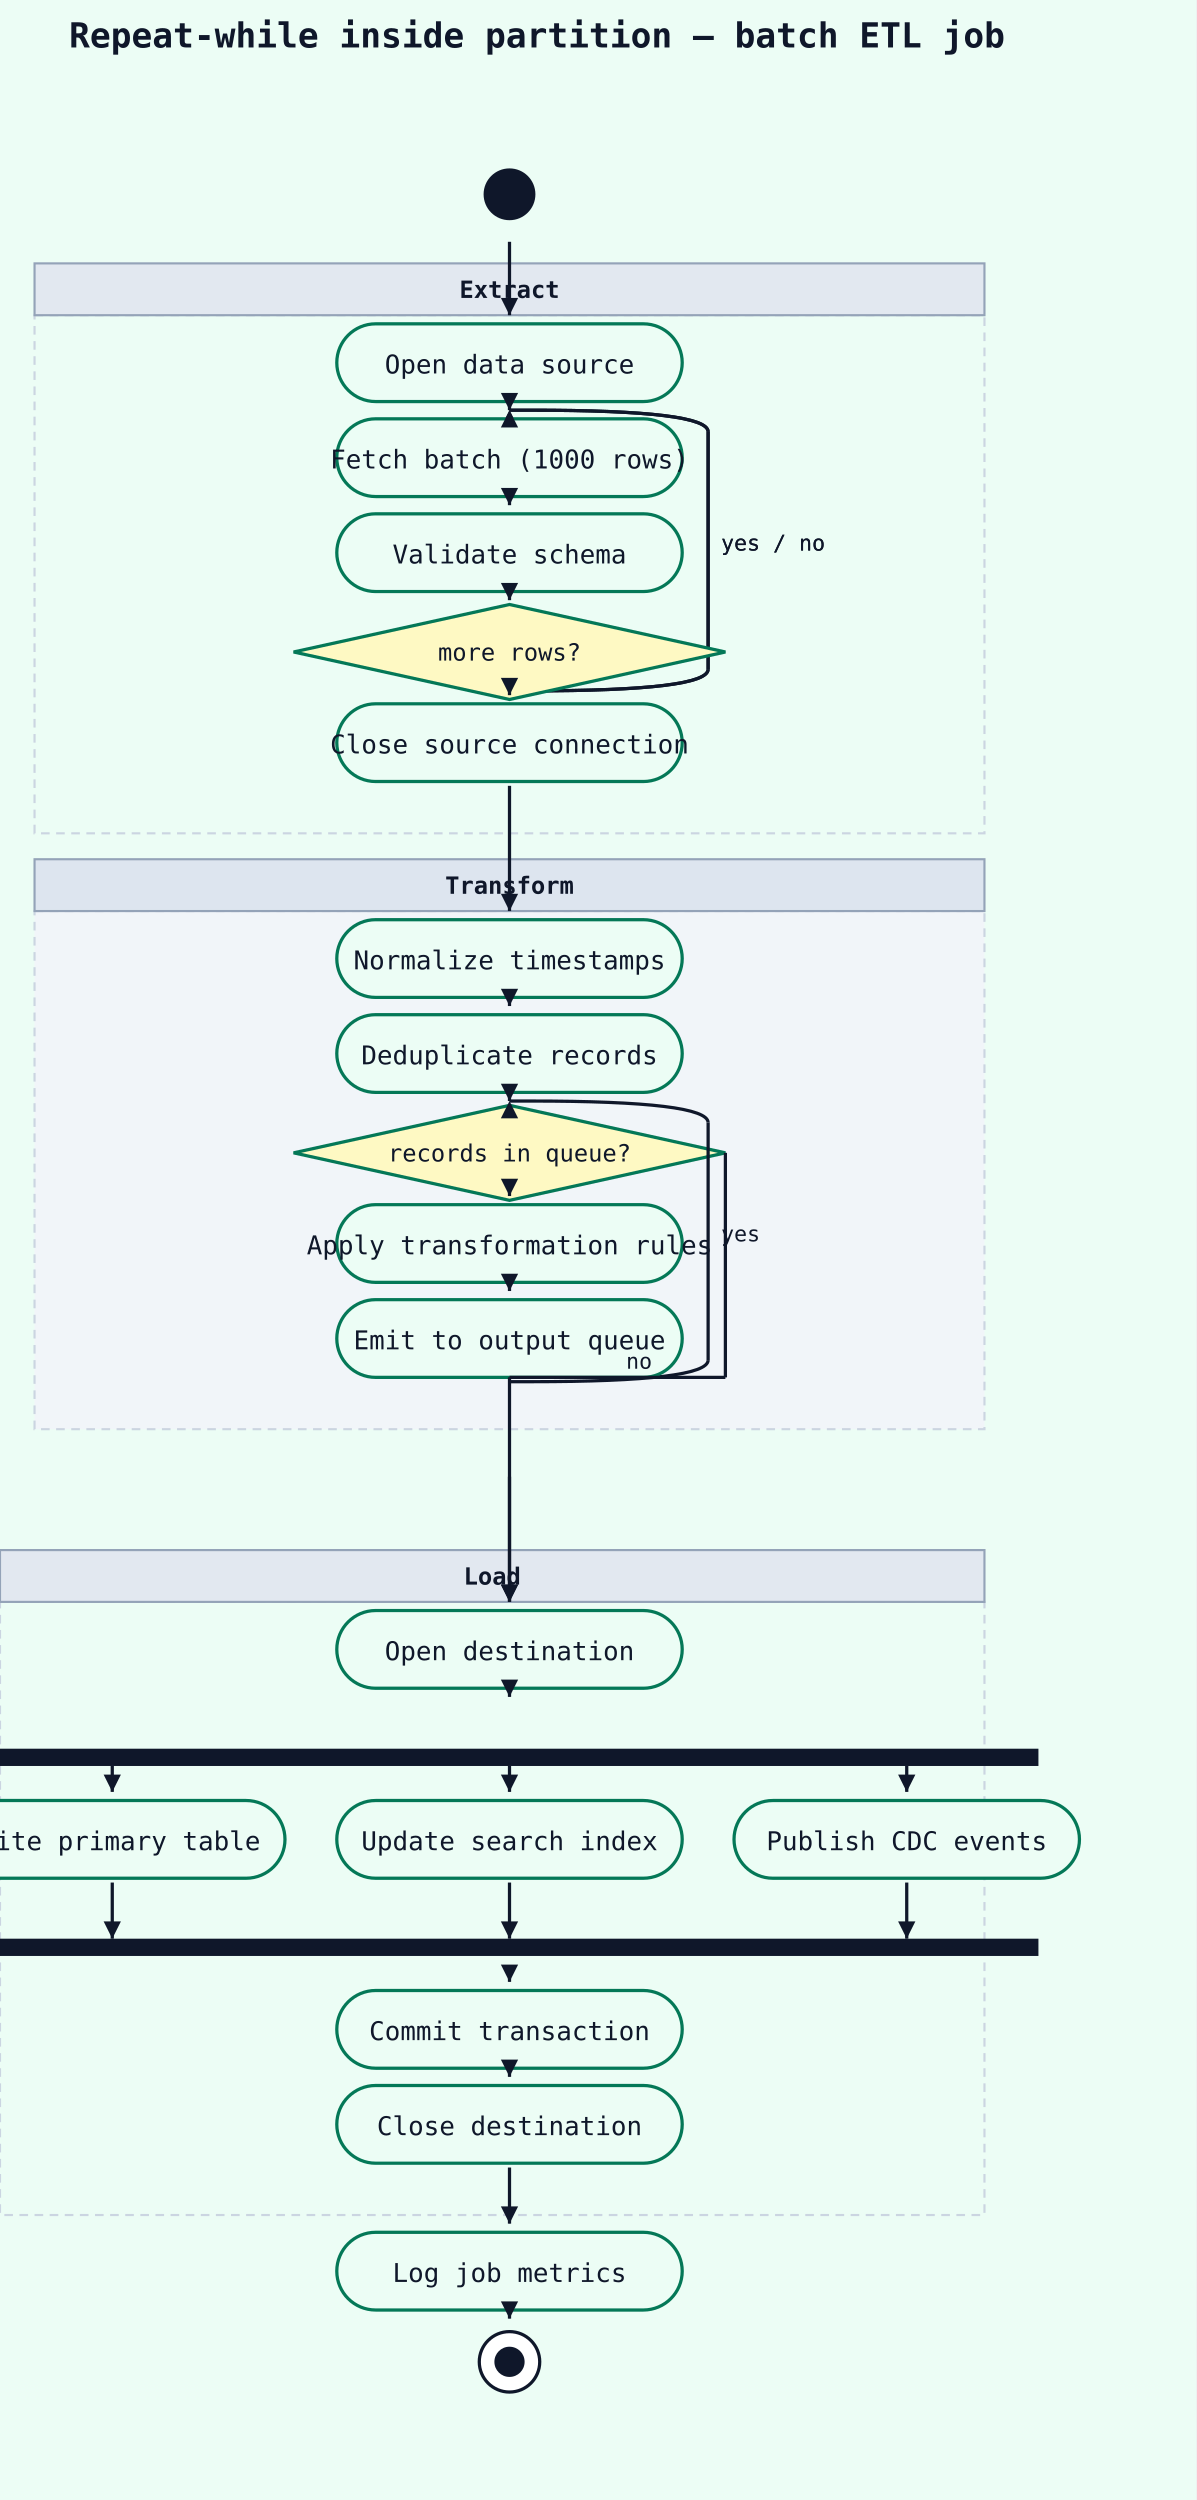
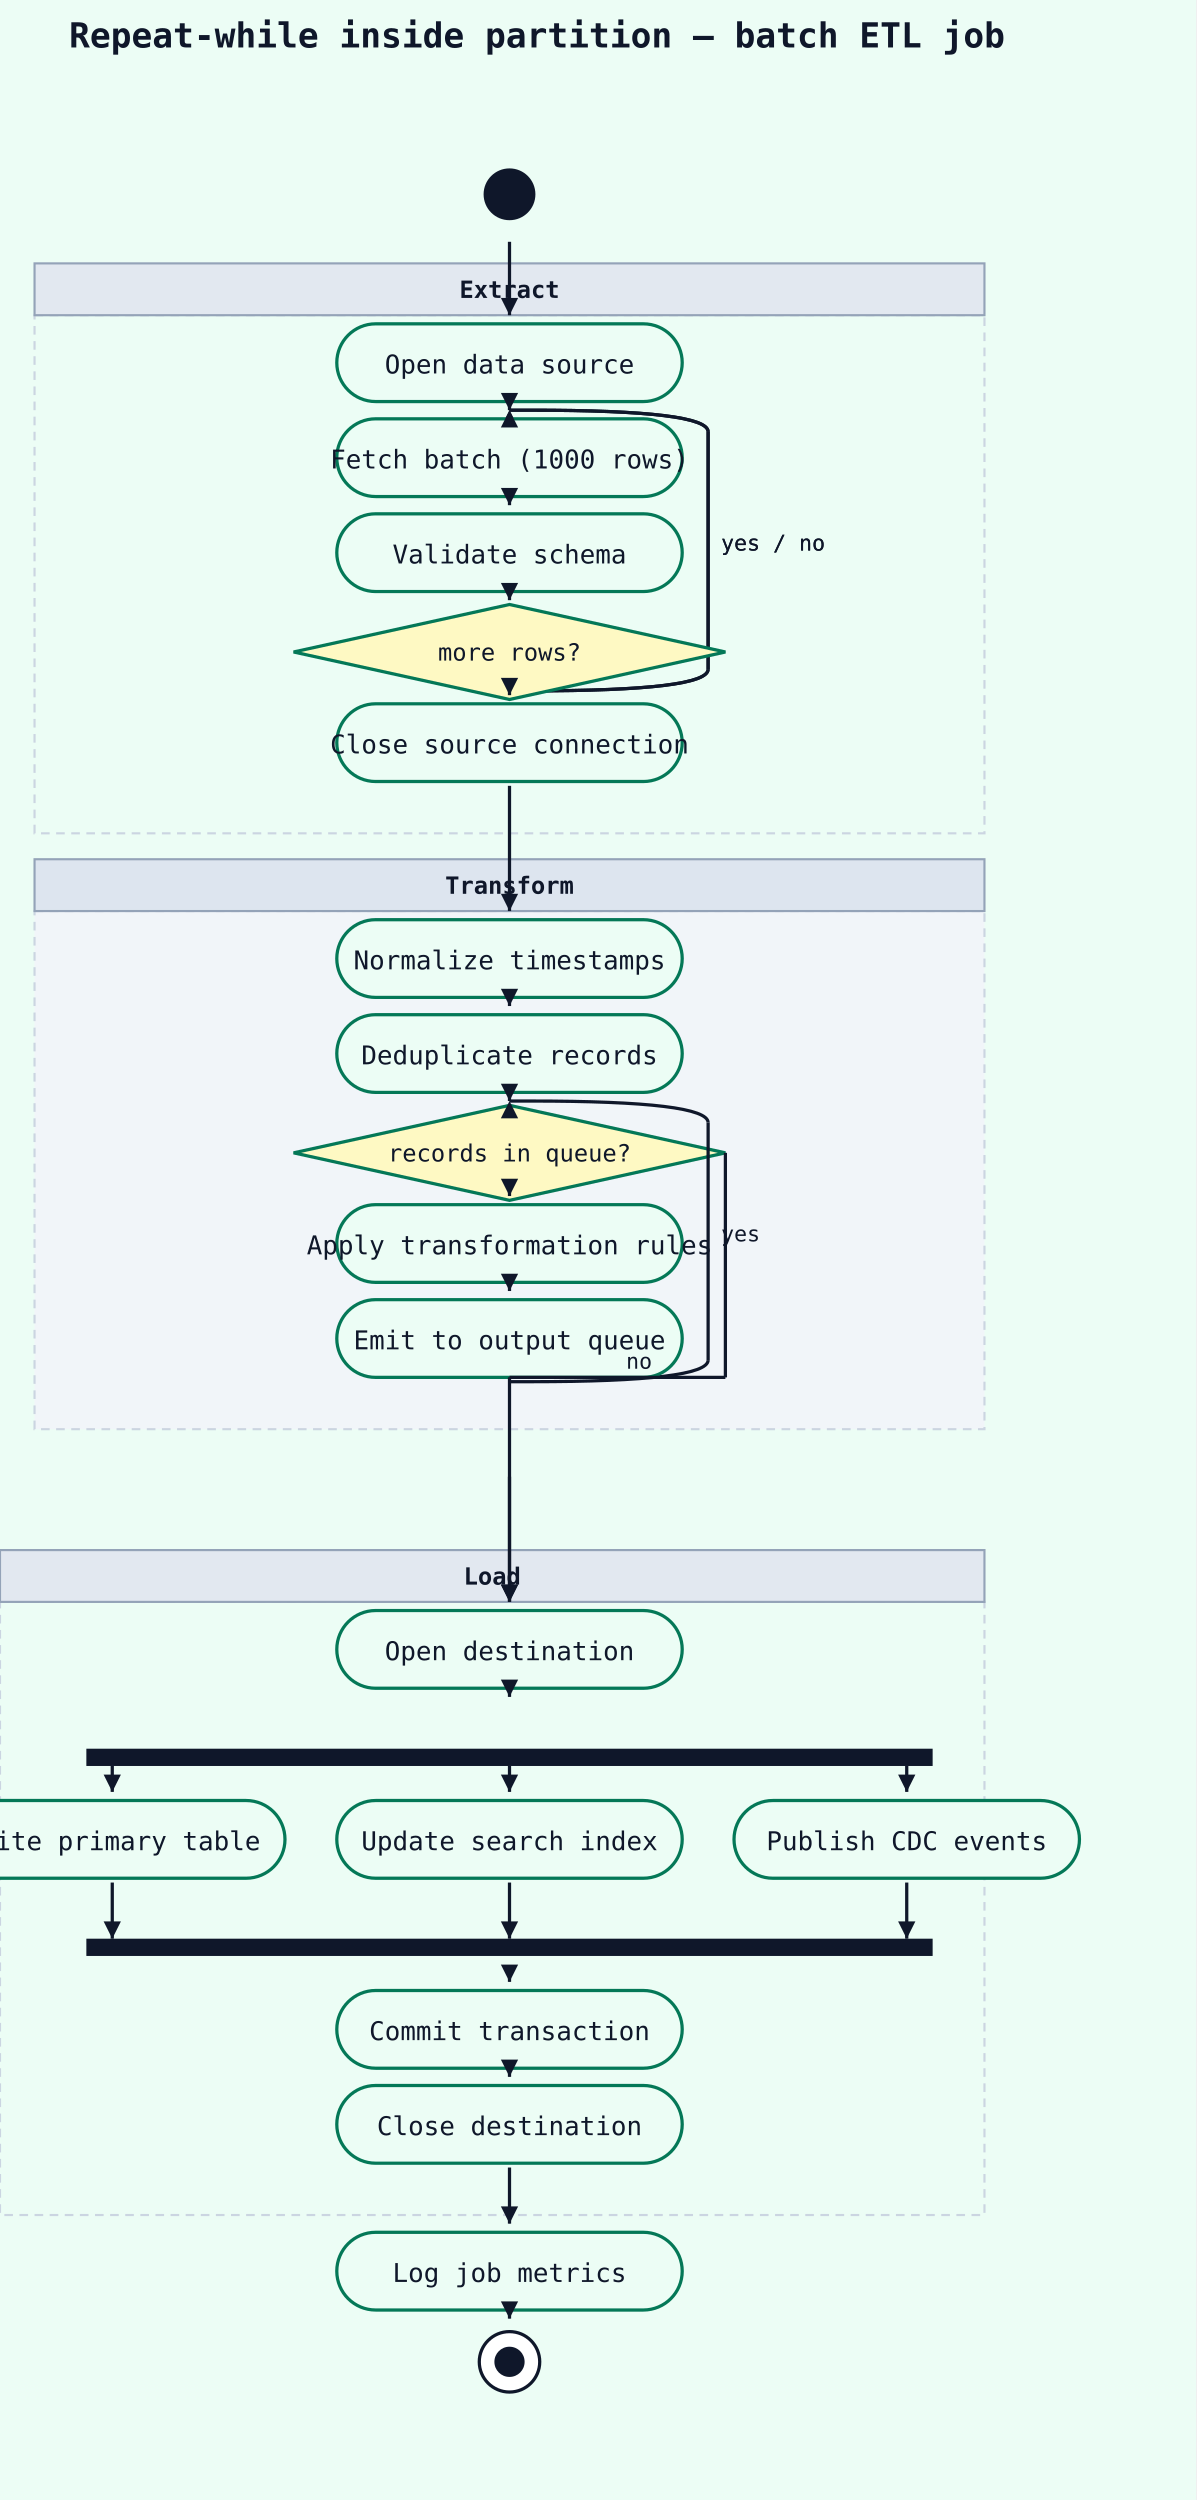
<svg xmlns="http://www.w3.org/2000/svg" width="554" height="1158" viewBox="0 0 554 1158">
  <rect width="100%" height="100%" fill="#ecfdf5" />
  <text x="32" y="22" font-family="monospace" font-size="16" font-weight="600" fill="#0f172a">Repeat-while inside partition — batch ETL job</text>
  <rect x="16" y="146" width="440" height="240" fill="#ecfdf5" stroke="#cbd5e1" stroke-width="1" stroke-dasharray="4 3" />
  <rect x="16" y="122" width="440" height="24" fill="#e2e8f0" stroke="#94a3b8" stroke-width="1" />
  <text x="236" y="138" text-anchor="middle" font-family="monospace" font-size="11" font-weight="600" fill="#0f172a">Extract</text>
  <rect x="16" y="422" width="440" height="240" fill="#f1f5f9" stroke="#cbd5e1" stroke-width="1" stroke-dasharray="4 3" />
  <rect x="16" y="398" width="440" height="24" fill="#dde5ef" stroke="#94a3b8" stroke-width="1" />
  <text x="236" y="414" text-anchor="middle" font-family="monospace" font-size="11" font-weight="600" fill="#0f172a">Transform</text>
  <rect x="0" y="742" width="456" height="284" fill="#ecfdf5" stroke="#cbd5e1" stroke-width="1" stroke-dasharray="4 3" />
  <rect x="0" y="718" width="456" height="24" fill="#e2e8f0" stroke="#94a3b8" stroke-width="1" />
  <text x="228" y="734" text-anchor="middle" font-family="monospace" font-size="11" font-weight="600" fill="#0f172a">Load</text>
  <circle cx="236" cy="90" r="12" fill="#0f172a" />
  <rect x="156" y="150" width="160" height="36" rx="18" ry="18" fill="#ecfdf5" stroke="#047857" stroke-width="1.5" />
  <text x="236" y="173" text-anchor="middle" font-family="monospace" font-size="12" fill="#0f172a">Open data source</text>
  <line x1="236" y1="112" x2="236" y2="146" stroke="#0f172a" stroke-width="1.5" />
  <polygon points="236,146 232,138 240,138" fill="#0f172a" />
  <path d="M 236 320 L 246 320 Q 328 320 328 310" fill="none" stroke="#0f172a" stroke-width="1.5" />
  <line x1="328" y1="310" x2="328" y2="200" stroke="#0f172a" stroke-width="1.5" />
  <path d="M 328 200 Q 328 190 246 190 L 236 190" fill="none" stroke="#0f172a" stroke-width="1.5" />
  <polygon points="236,190 232,198 240,198" fill="#0f172a" />
  <text x="334" y="255" font-family="monospace" font-size="10" fill="#0f172a">yes / no</text>
  <rect x="156" y="194" width="160" height="36" rx="18" ry="18" fill="#ecfdf5" stroke="#047857" stroke-width="1.5" />
  <text x="236" y="217" text-anchor="middle" font-family="monospace" font-size="12" fill="#0f172a">Fetch batch (1000 rows)</text>
  <line x1="236" y1="188" x2="236" y2="190" stroke="#0f172a" stroke-width="1.5" />
  <polygon points="236,190 232,182 240,182" fill="#0f172a" />
  <path d="M 236 320 L 246 320 Q 328 320 328 310" fill="none" stroke="#0f172a" stroke-width="1.5" />
  <line x1="328" y1="310" x2="328" y2="200" stroke="#0f172a" stroke-width="1.5" />
  <path d="M 328 200 Q 328 190 246 190 L 236 190" fill="none" stroke="#0f172a" stroke-width="1.5" />
  <polygon points="236,190 232,198 240,198" fill="#0f172a" />
  <text x="334" y="255" font-family="monospace" font-size="10" fill="#0f172a">yes / no</text>
  <rect x="156" y="238" width="160" height="36" rx="18" ry="18" fill="#ecfdf5" stroke="#047857" stroke-width="1.5" />
  <text x="236" y="261" text-anchor="middle" font-family="monospace" font-size="12" fill="#0f172a">Validate schema</text>
  <line x1="236" y1="232" x2="236" y2="234" stroke="#0f172a" stroke-width="1.5" />
  <polygon points="236,234 232,226 240,226" fill="#0f172a" />
  <polygon points="236,280 336,302 236,324 136,302" fill="#fef9c3" stroke="#047857" stroke-width="1.5" />
  <text x="236" y="306" text-anchor="middle" font-family="monospace" font-size="11" fill="#0f172a">more rows?</text>
  <line x1="236" y1="276" x2="236" y2="278" stroke="#0f172a" stroke-width="1.5" />
  <polygon points="236,278 232,270 240,270" fill="#0f172a" />
  <rect x="156" y="326" width="160" height="36" rx="18" ry="18" fill="#ecfdf5" stroke="#047857" stroke-width="1.5" />
  <text x="236" y="349" text-anchor="middle" font-family="monospace" font-size="12" fill="#0f172a">Close source connection</text>
  <line x1="236" y1="320" x2="236" y2="322" stroke="#0f172a" stroke-width="1.5" />
  <polygon points="236,322 232,314 240,314" fill="#0f172a" />
  <rect x="156" y="426" width="160" height="36" rx="18" ry="18" fill="#ecfdf5" stroke="#047857" stroke-width="1.5" />
  <text x="236" y="449" text-anchor="middle" font-family="monospace" font-size="12" fill="#0f172a">Normalize timestamps</text>
  <line x1="236" y1="364" x2="236" y2="422" stroke="#0f172a" stroke-width="1.5" />
  <polygon points="236,422 232,414 240,414" fill="#0f172a" />
  <rect x="156" y="470" width="160" height="36" rx="18" ry="18" fill="#ecfdf5" stroke="#047857" stroke-width="1.5" />
  <text x="236" y="493" text-anchor="middle" font-family="monospace" font-size="12" fill="#0f172a">Deduplicate records</text>
  <line x1="236" y1="464" x2="236" y2="466" stroke="#0f172a" stroke-width="1.5" />
  <polygon points="236,466 232,458 240,458" fill="#0f172a" />
  <polygon points="236,512 336,534 236,556 136,534" fill="#fef9c3" stroke="#047857" stroke-width="1.5" />
  <text x="236" y="538" text-anchor="middle" font-family="monospace" font-size="11" fill="#0f172a">records in queue?</text>
  <line x1="236" y1="508" x2="236" y2="510" stroke="#0f172a" stroke-width="1.5" />
  <polygon points="236,510 232,502 240,502" fill="#0f172a" />
  <path d="M 236 640 L 246 640 Q 328 640 328 630" fill="none" stroke="#0f172a" stroke-width="1.5" />
  <line x1="328" y1="630" x2="328" y2="520" stroke="#0f172a" stroke-width="1.5" />
  <path d="M 328 520 Q 328 510 246 510 L 236 510" fill="none" stroke="#0f172a" stroke-width="1.5" />
  <polygon points="236,510 232,518 240,518" fill="#0f172a" />
  <text x="334" y="575" font-family="monospace" font-size="10" fill="#0f172a">yes</text>
  <rect x="156" y="558" width="160" height="36" rx="18" ry="18" fill="#ecfdf5" stroke="#047857" stroke-width="1.5" />
  <text x="236" y="581" text-anchor="middle" font-family="monospace" font-size="12" fill="#0f172a">Apply transformation rules</text>
  <line x1="236" y1="552" x2="236" y2="554" stroke="#0f172a" stroke-width="1.5" />
  <polygon points="236,554 232,546 240,546" fill="#0f172a" />
  <rect x="156" y="602" width="160" height="36" rx="18" ry="18" fill="#ecfdf5" stroke="#047857" stroke-width="1.5" />
  <text x="236" y="625" text-anchor="middle" font-family="monospace" font-size="12" fill="#0f172a">Emit to output queue</text>
  <line x1="236" y1="596" x2="236" y2="598" stroke="#0f172a" stroke-width="1.5" />
  <polygon points="236,598 232,590 240,590" fill="#0f172a" />
  <rect x="156" y="746" width="160" height="36" rx="18" ry="18" fill="#ecfdf5" stroke="#047857" stroke-width="1.5" />
  <text x="236" y="769" text-anchor="middle" font-family="monospace" font-size="12" fill="#0f172a">Open destination</text>
  <line x1="236" y1="684" x2="236" y2="742" stroke="#0f172a" stroke-width="1.5" />
  <polygon points="236,742 232,734 240,734" fill="#0f172a" />
  <line x1="336" y1="534" x2="336" y2="638" stroke="#0f172a" stroke-width="1.5" />
  <line x1="336" y1="638" x2="236" y2="638" stroke="#0f172a" stroke-width="1.5" />
  <line x1="236" y1="638" x2="236" y2="742" stroke="#0f172a" stroke-width="1.5" />
  <polygon points="236,742 232,734 240,734" fill="#0f172a" />
  <text x="290" y="634" font-family="monospace" font-size="10" fill="#0f172a">no</text>
-   <rect x="-9" y="810" width="490" height="8" fill="#0f172a" />
+   <rect x="40" y="810" width="392" height="8" fill="#0f172a" />
  <line x1="236" y1="784" x2="236" y2="786" stroke="#0f172a" stroke-width="1.5" />
  <polygon points="236,786 232,778 240,778" fill="#0f172a" />
  <rect x="-28" y="834" width="160" height="36" rx="18" ry="18" fill="#ecfdf5" stroke="#047857" stroke-width="1.5" />
  <text x="52" y="857" text-anchor="middle" font-family="monospace" font-size="12" fill="#0f172a">Write primary table</text>
  <rect x="156" y="834" width="160" height="36" rx="18" ry="18" fill="#ecfdf5" stroke="#047857" stroke-width="1.5" />
  <text x="236" y="857" text-anchor="middle" font-family="monospace" font-size="12" fill="#0f172a">Update search index</text>
  <rect x="340" y="834" width="160" height="36" rx="18" ry="18" fill="#ecfdf5" stroke="#047857" stroke-width="1.5" />
  <text x="420" y="857" text-anchor="middle" font-family="monospace" font-size="12" fill="#0f172a">Publish CDC events</text>
-   <rect x="-9" y="898" width="490" height="8" fill="#0f172a" />
+   <rect x="40" y="898" width="392" height="8" fill="#0f172a" />
  <rect x="156" y="922" width="160" height="36" rx="18" ry="18" fill="#ecfdf5" stroke="#047857" stroke-width="1.5" />
  <text x="236" y="945" text-anchor="middle" font-family="monospace" font-size="12" fill="#0f172a">Commit transaction</text>
  <line x1="236" y1="916" x2="236" y2="918" stroke="#0f172a" stroke-width="1.5" />
  <polygon points="236,918 232,910 240,910" fill="#0f172a" />
  <rect x="156" y="966" width="160" height="36" rx="18" ry="18" fill="#ecfdf5" stroke="#047857" stroke-width="1.5" />
  <text x="236" y="989" text-anchor="middle" font-family="monospace" font-size="12" fill="#0f172a">Close destination</text>
  <line x1="236" y1="960" x2="236" y2="962" stroke="#0f172a" stroke-width="1.5" />
  <polygon points="236,962 232,954 240,954" fill="#0f172a" />
  <rect x="156" y="1034" width="160" height="36" rx="18" ry="18" fill="#ecfdf5" stroke="#047857" stroke-width="1.5" />
  <text x="236" y="1057" text-anchor="middle" font-family="monospace" font-size="12" fill="#0f172a">Log job metrics</text>
  <line x1="236" y1="1004" x2="236" y2="1030" stroke="#0f172a" stroke-width="1.5" />
  <polygon points="236,1030 232,1022 240,1022" fill="#0f172a" />
  <circle cx="236" cy="1094" r="14" fill="white" stroke="#0f172a" stroke-width="1.5" />
  <circle cx="236" cy="1094" r="7" fill="#0f172a" />
  <line x1="236" y1="1072" x2="236" y2="1074" stroke="#0f172a" stroke-width="1.5" />
  <polygon points="236,1074 232,1066 240,1066" fill="#0f172a" />
  <line x1="52" y1="872" x2="52" y2="898" stroke="#0f172a" stroke-width="1.5" />
  <polygon points="52,898 48,890 56,890" fill="#0f172a" />
  <line x1="236" y1="872" x2="236" y2="898" stroke="#0f172a" stroke-width="1.5" />
  <polygon points="236,898 232,890 240,890" fill="#0f172a" />
  <line x1="420" y1="872" x2="420" y2="898" stroke="#0f172a" stroke-width="1.5" />
  <polygon points="420,898 416,890 424,890" fill="#0f172a" />
  <line x1="52" y1="818" x2="52" y2="830" stroke="#0f172a" stroke-width="1.5" />
  <polygon points="52,830 48,822 56,822" fill="#0f172a" />
  <line x1="236" y1="818" x2="236" y2="830" stroke="#0f172a" stroke-width="1.5" />
  <polygon points="236,830 232,822 240,822" fill="#0f172a" />
  <line x1="420" y1="818" x2="420" y2="830" stroke="#0f172a" stroke-width="1.5" />
  <polygon points="420,830 416,822 424,822" fill="#0f172a" />
</svg>
